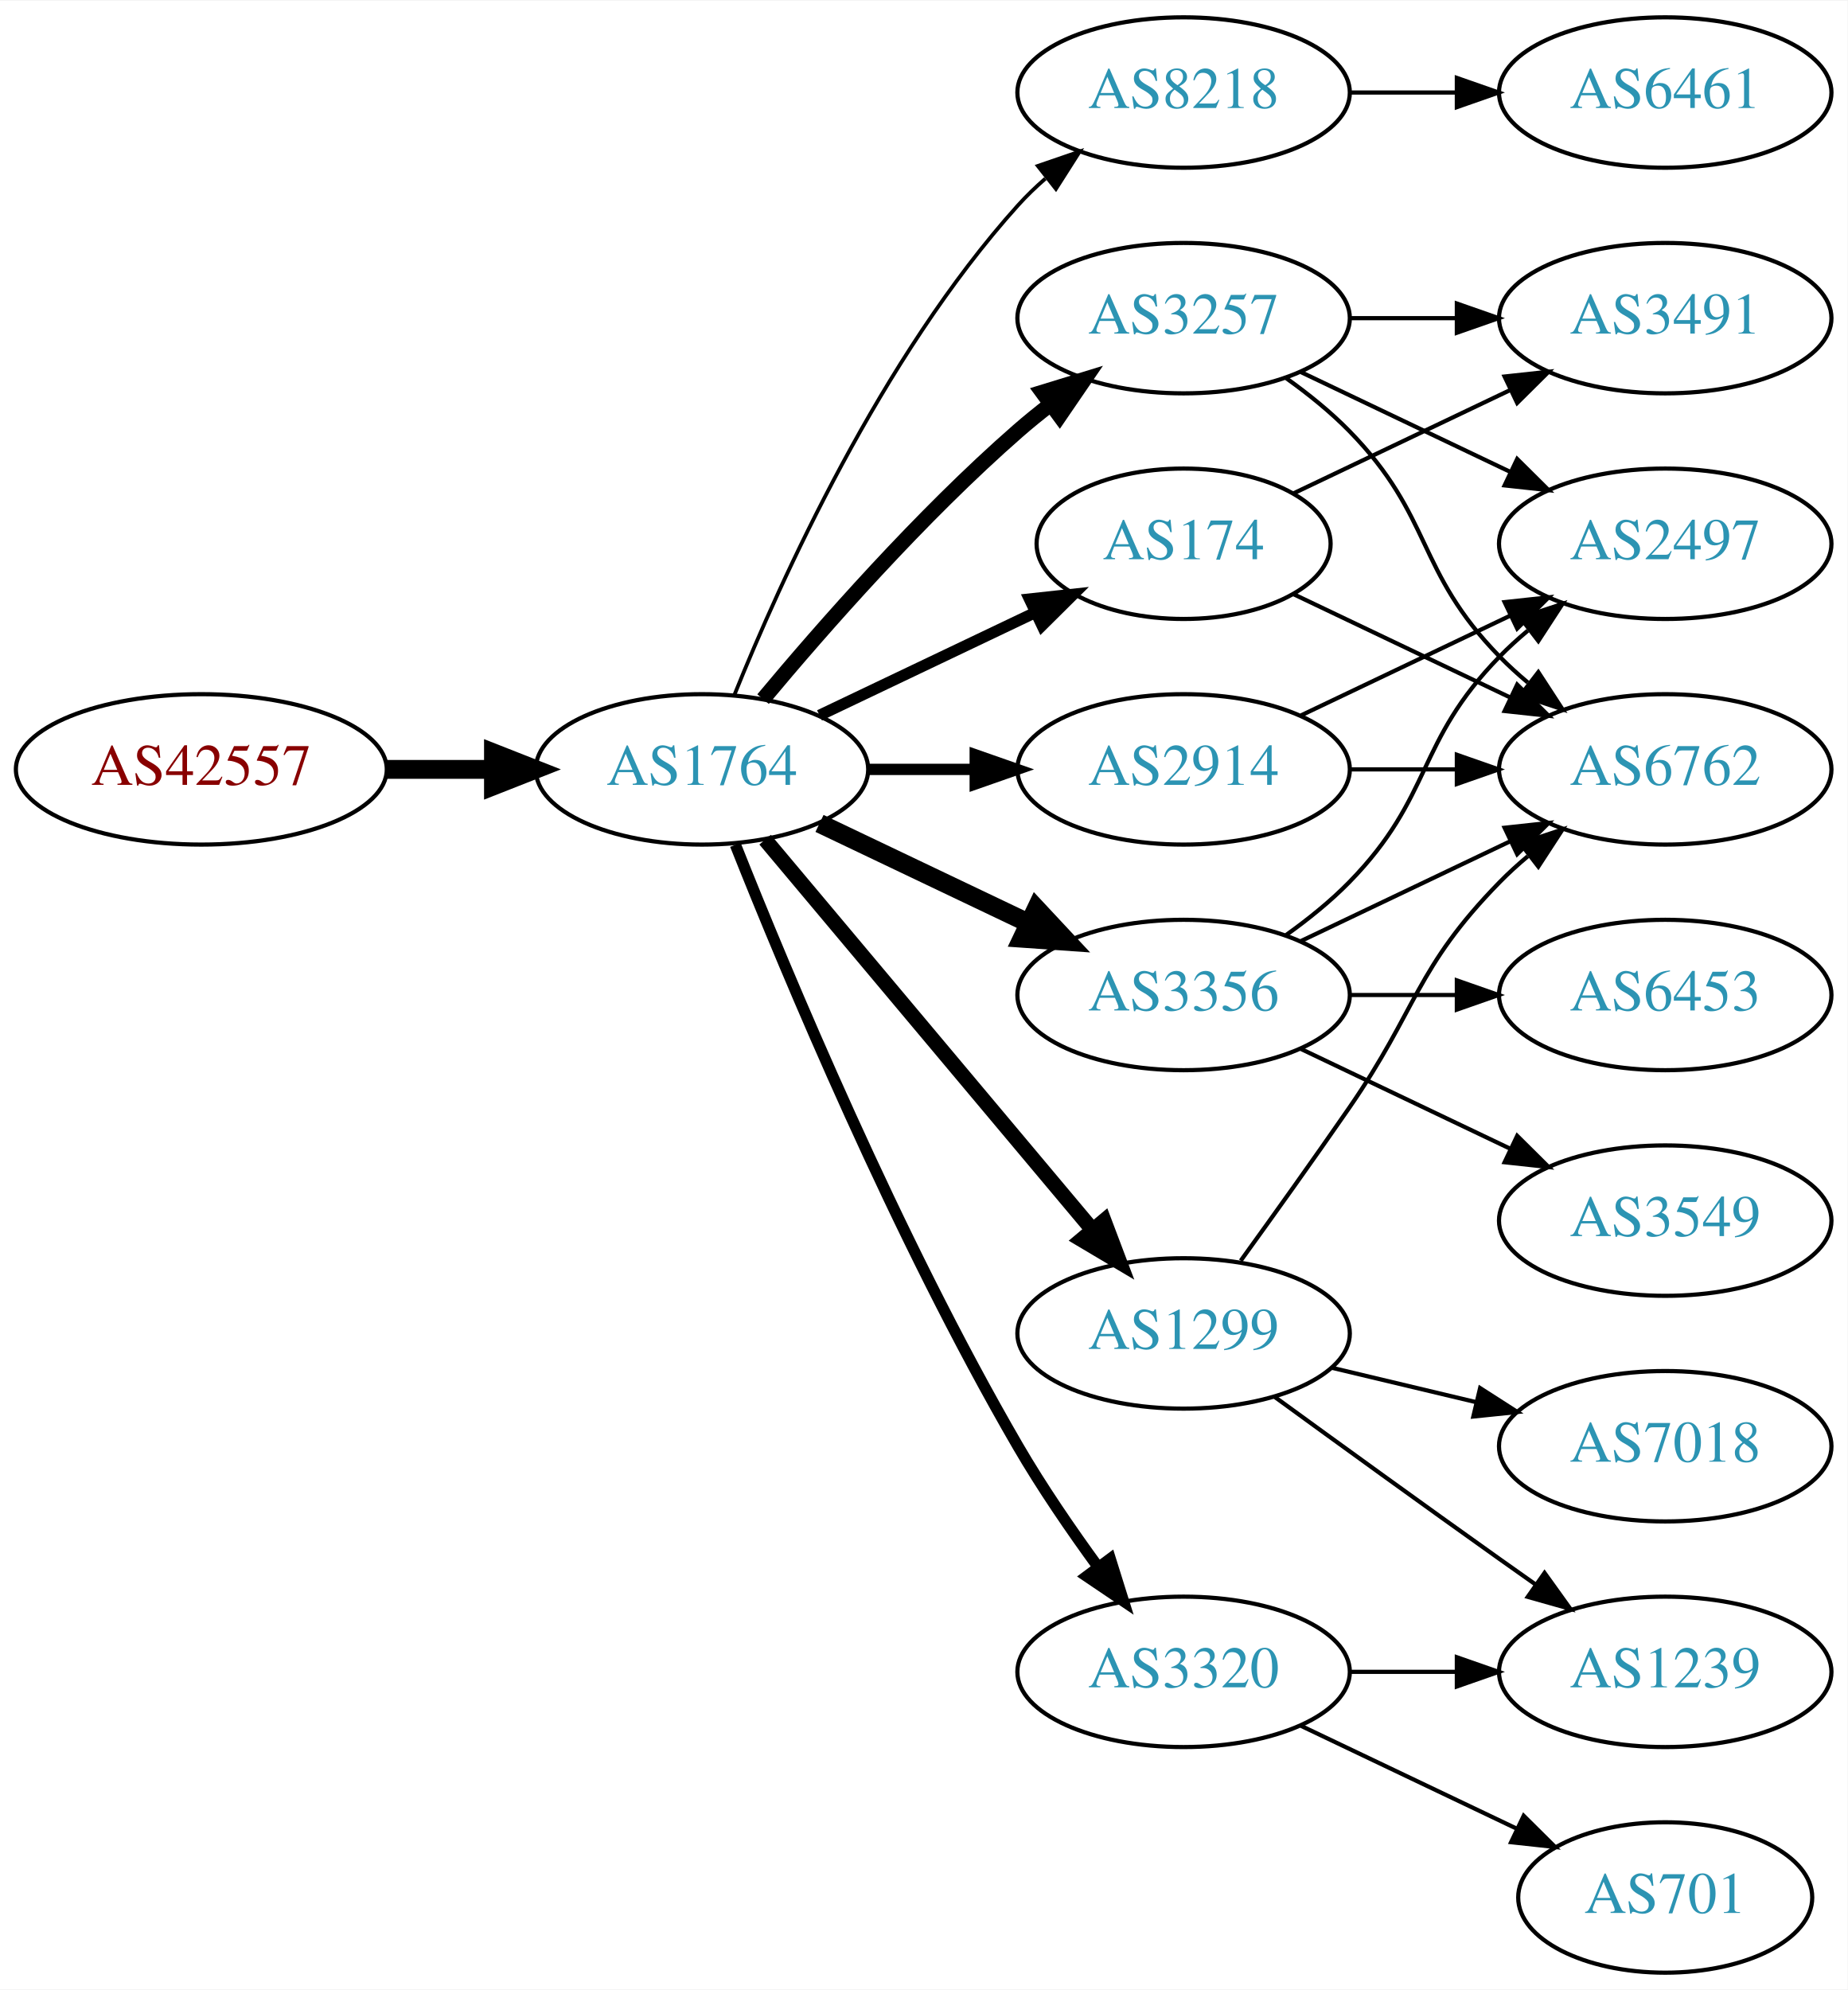
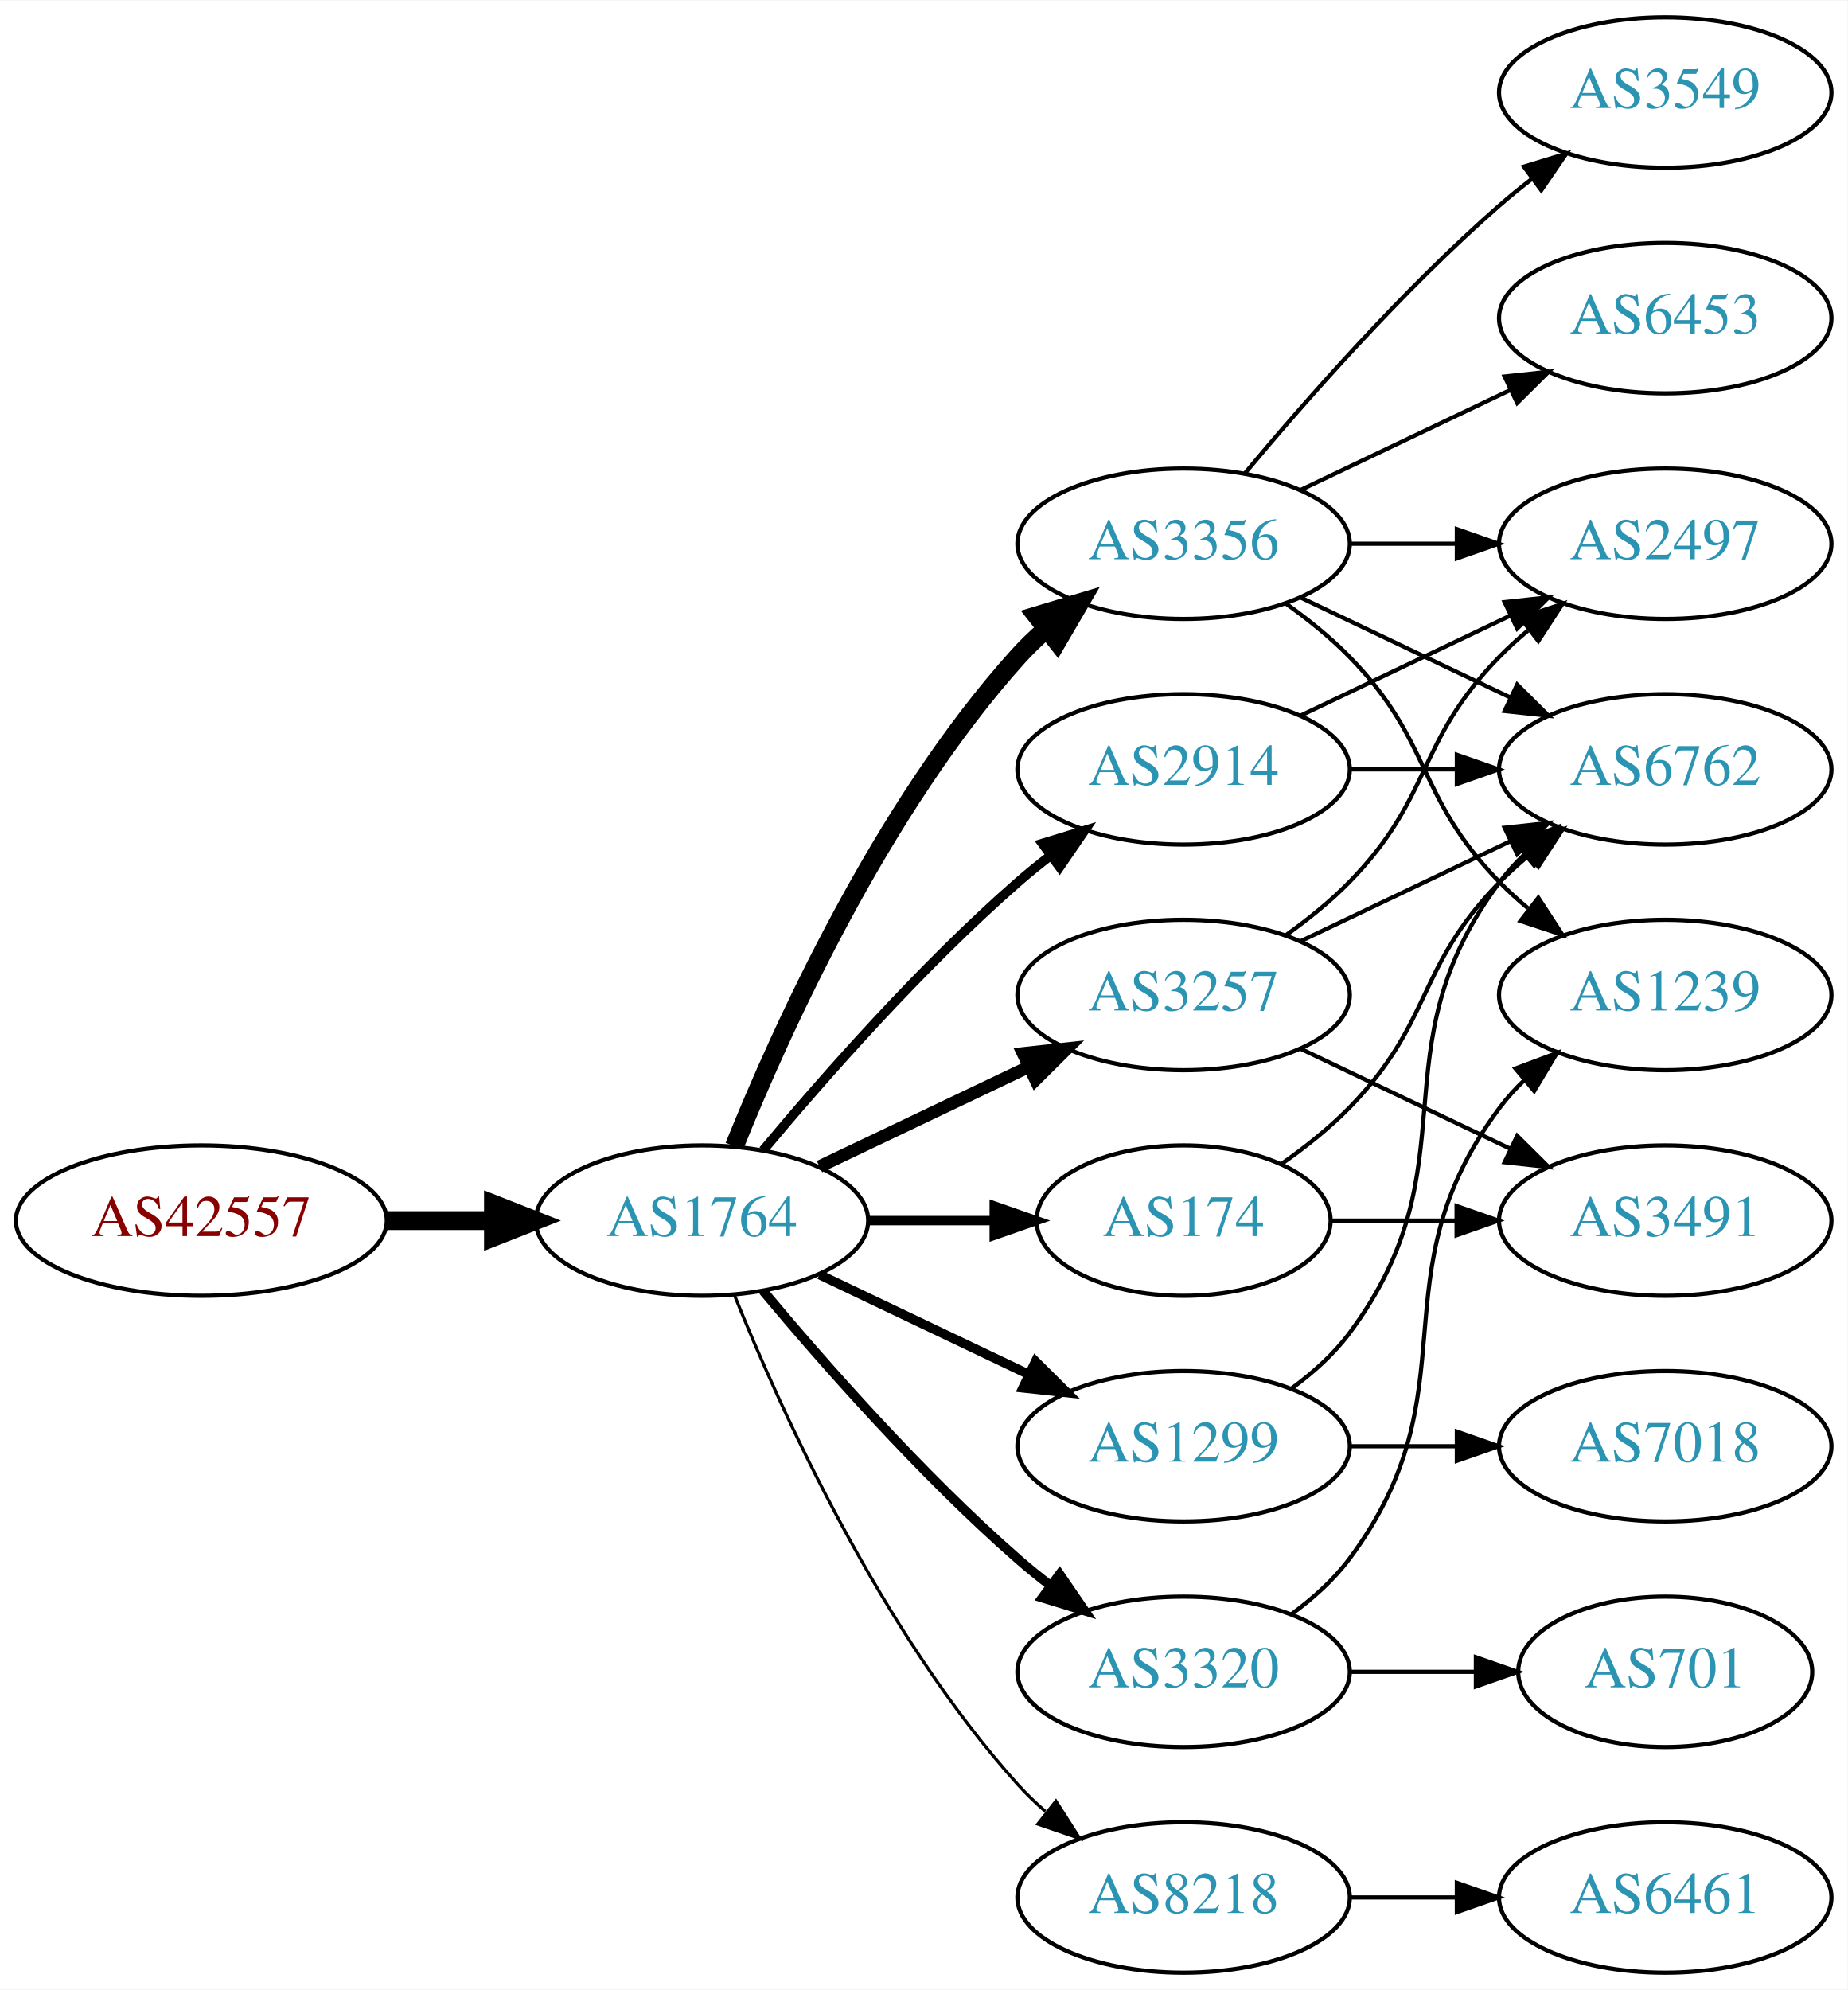
<svg xmlns="http://www.w3.org/2000/svg" xmlns:xlink="http://www.w3.org/1999/xlink" width="442pt" height="476pt" viewBox="0.00 0.00 442.27 476.00">
  <g id="graph0" class="graph" transform="scale(1 1) rotate(0) translate(4 472)">
    <polygon fill="white" stroke="none" points="-4,4 -4,-472 438.271,-472 438.271,4 -4,4" />
    <g id="node1" class="node">
      <g id="a_node1">
        <a xlink:href="/asn/42557" xlink:title="AS42557 ~ Xidras GmbH [AT]">
-           <ellipse fill="#ffffff" stroke="black" cx="44.196" cy="-288" rx="44.393" ry="18" />
-           <text text-anchor="middle" x="44.196" y="-284.3" font-family="Times,serif" font-size="14.00" fill="#880000">AS42557</text>
+           <ellipse fill="#ffffff" stroke="black" cx="44.196" cy="-180" rx="44.393" ry="18" />
+           <text text-anchor="middle" x="44.196" y="-176.3" font-family="Times,serif" font-size="14.00" fill="#880000">AS42557</text>
        </a>
      </g>
    </g>
    <g id="node2" class="node">
      <g id="a_node2">
        <a xlink:href="/asn/1764" xlink:title="AS1764 ~ NEXTLAYER-AS [AT]">
-           <ellipse fill="#ffffff" stroke="black" cx="164.039" cy="-288" rx="39.794" ry="18" />
-           <text text-anchor="middle" x="164.039" y="-284.3" font-family="Times,serif" font-size="14.00" fill="#2c94b3">AS1764</text>
+           <ellipse fill="#ffffff" stroke="black" cx="164.039" cy="-180" rx="39.794" ry="18" />
+           <text text-anchor="middle" x="164.039" y="-176.3" font-family="Times,serif" font-size="14.00" fill="#2c94b3">AS1764</text>
        </a>
      </g>
    </g>
    <g id="edge1" class="edge">
-       <path fill="none" stroke="black" stroke-width="4.5" d="M88.407,-288C96.72,-288 105.482,-288 113.965,-288" />
-       <polygon fill="black" stroke="black" stroke-width="4.5" points="114.123,-291.938 124.123,-288 114.123,-284.063 114.123,-291.938" />
+       <path fill="none" stroke="black" stroke-width="4.5" d="M88.407,-180C96.72,-180 105.482,-180 113.965,-180" />
+       <polygon fill="black" stroke="black" stroke-width="4.5" points="114.123,-183.938 124.123,-180 114.123,-176.063 114.123,-183.938" />
    </g>
    <g id="node3" class="node">
      <g id="a_node3">
-         <a xlink:href="/asn/8218" xlink:title="AS8218 ~ legacy Neotelecoms [FR]">
-           <ellipse fill="#ffffff" stroke="black" cx="279.332" cy="-450" rx="39.794" ry="18" />
-           <text text-anchor="middle" x="279.332" y="-446.3" font-family="Times,serif" font-size="14.00" fill="#2c94b3">AS8218</text>
+         <a xlink:href="/asn/3356" xlink:title="AS3356 ~ Level 3 Parent, LLC [US]">
+           <ellipse fill="#ffffff" stroke="black" cx="279.332" cy="-342" rx="39.794" ry="18" />
+           <text text-anchor="middle" x="279.332" y="-338.3" font-family="Times,serif" font-size="14.00" fill="#2c94b3">AS3356</text>
        </a>
      </g>
    </g>
    <g id="edge2" class="edge">
-       <path fill="none" stroke="black" stroke-width="0.9" d="M171.786,-305.787C182.837,-333.243 206.891,-386.578 239.685,-423 241.688,-425.224 243.906,-427.363 246.239,-429.397" />
-       <polygon fill="black" stroke="black" stroke-width="0.9" points="244.437,-432.433 254.458,-435.873 248.769,-426.935 244.437,-432.433" />
+       <path fill="none" stroke="black" stroke-width="4.5" d="M171.786,-197.787C182.837,-225.243 206.891,-278.578 239.685,-315 241.688,-317.224 243.906,-319.363 246.239,-321.397" />
+       <polygon fill="black" stroke="black" stroke-width="4.5" points="244.166,-324.777 254.458,-327.873 249.04,-318.591 244.166,-324.777" />
    </g>
    <g id="node4" class="node">
      <g id="a_node4">
-         <a xlink:href="/asn/174" xlink:title="AS174 ~ Cogent Communications [US]">
-           <ellipse fill="#ffffff" stroke="black" cx="279.332" cy="-342" rx="35.194" ry="18" />
-           <text text-anchor="middle" x="279.332" y="-338.3" font-family="Times,serif" font-size="14.00" fill="#2c94b3">AS174</text>
+         <a xlink:href="/asn/3257" xlink:title="AS3257 ~ GTT [DE]">
+           <ellipse fill="#ffffff" stroke="black" cx="279.332" cy="-234" rx="39.794" ry="18" />
+           <text text-anchor="middle" x="279.332" y="-230.3" font-family="Times,serif" font-size="14.00" fill="#2c94b3">AS3257</text>
        </a>
      </g>
    </g>
    <g id="edge3" class="edge">
-       <path fill="none" stroke="black" stroke-width="2.7" d="M192.175,-300.934C207.607,-308.29 227.092,-317.577 243.628,-325.459" />
-       <polygon fill="black" stroke="black" stroke-width="2.7" points="242.436,-328.768 252.969,-329.911 245.448,-322.449 242.436,-328.768" />
+       <path fill="none" stroke="black" stroke-width="3" d="M192.175,-192.934C207.169,-200.081 225.99,-209.052 242.213,-216.785" />
+       <polygon fill="black" stroke="black" stroke-width="3" points="240.884,-220.028 251.417,-221.171 243.895,-213.709 240.884,-220.028" />
    </g>
    <g id="node5" class="node">
      <g id="a_node5">
        <a xlink:href="/asn/2914" xlink:title="AS2914 ~ NTT America, Inc. [US]">
          <ellipse fill="#ffffff" stroke="black" cx="279.332" cy="-288" rx="39.794" ry="18" />
          <text text-anchor="middle" x="279.332" y="-284.3" font-family="Times,serif" font-size="14.00" fill="#2c94b3">AS2914</text>
        </a>
      </g>
    </g>
    <g id="edge4" class="edge">
-       <path fill="none" stroke="black" stroke-width="2.7" d="M203.711,-288C211.914,-288 220.678,-288 229.21,-288" />
-       <polygon fill="black" stroke="black" stroke-width="2.7" points="229.449,-291.5 239.449,-288 229.449,-284.5 229.449,-291.5" />
+       <path fill="none" stroke="black" stroke-width="2.25" d="M178.669,-196.817C192.951,-213.929 216.498,-240.745 239.685,-261 242.151,-263.154 244.789,-265.294 247.487,-267.372" />
+       <polygon fill="black" stroke="black" stroke-width="2.25" points="245.512,-270.264 255.641,-273.37 249.66,-264.625 245.512,-270.264" />
    </g>
    <g id="node6" class="node">
      <g id="a_node6">
-         <a xlink:href="/asn/3356" xlink:title="AS3356 ~ Level 3 Parent, LLC [US]">
-           <ellipse fill="#ffffff" stroke="black" cx="279.332" cy="-234" rx="39.794" ry="18" />
-           <text text-anchor="middle" x="279.332" y="-230.3" font-family="Times,serif" font-size="14.00" fill="#2c94b3">AS3356</text>
+         <a xlink:href="/asn/174" xlink:title="AS174 ~ Cogent Communications [US]">
+           <ellipse fill="#ffffff" stroke="black" cx="279.332" cy="-180" rx="35.194" ry="18" />
+           <text text-anchor="middle" x="279.332" y="-176.3" font-family="Times,serif" font-size="14.00" fill="#2c94b3">AS174</text>
        </a>
      </g>
    </g>
    <g id="edge5" class="edge">
-       <path fill="none" stroke="black" stroke-width="4.5" d="M192.175,-275.066C207.169,-267.919 225.99,-258.948 242.213,-251.215" />
-       <polygon fill="black" stroke="black" stroke-width="4.5" points="244.084,-254.686 251.417,-246.829 240.695,-247.577 244.084,-254.686" />
+       <path fill="none" stroke="black" stroke-width="2.25" d="M203.711,-180C213.416,-180 223.907,-180 233.87,-180" />
+       <polygon fill="black" stroke="black" stroke-width="2.25" points="234.006,-183.5 244.006,-180 234.006,-176.5 234.006,-183.5" />
    </g>
    <g id="node7" class="node">
      <g id="a_node7">
-         <a xlink:href="/asn/1299" xlink:title="AS1299 ~ Telia Carrier [EU]">
-           <ellipse fill="#ffffff" stroke="black" cx="279.332" cy="-153" rx="39.794" ry="18" />
-           <text text-anchor="middle" x="279.332" y="-149.3" font-family="Times,serif" font-size="14.00" fill="#2c94b3">AS1299</text>
+         <a xlink:href="/asn/8218" xlink:title="AS8218 ~ legacy Neotelecoms [FR]">
+           <ellipse fill="#ffffff" stroke="black" cx="279.332" cy="-18" rx="39.794" ry="18" />
+           <text text-anchor="middle" x="279.332" y="-14.3" font-family="Times,serif" font-size="14.00" fill="#2c94b3">AS8218</text>
        </a>
      </g>
    </g>
    <g id="edge6" class="edge">
-       <path fill="none" stroke="black" stroke-width="3.6" d="M179.158,-271.175C198.833,-247.731 234.637,-205.066 257.415,-177.924" />
-       <polygon fill="black" stroke="black" stroke-width="3.6" points="260.287,-179.947 264.034,-170.037 254.925,-175.447 260.287,-179.947" />
+       <path fill="none" stroke="black" stroke-width="0.75" d="M171.786,-162.213C182.837,-134.757 206.891,-81.422 239.685,-45 241.688,-42.776 243.906,-40.637 246.239,-38.603" />
+       <polygon fill="black" stroke="black" stroke-width="0.75" points="248.769,-41.065 254.458,-32.127 244.437,-35.567 248.769,-41.065" />
    </g>
    <g id="node8" class="node">
      <g id="a_node8">
-         <a xlink:href="/asn/3257" xlink:title="AS3257 ~ GTT [DE]">
-           <ellipse fill="#ffffff" stroke="black" cx="279.332" cy="-396" rx="39.794" ry="18" />
-           <text text-anchor="middle" x="279.332" y="-392.3" font-family="Times,serif" font-size="14.00" fill="#2c94b3">AS3257</text>
+         <a xlink:href="/asn/1299" xlink:title="AS1299 ~ Telia Carrier [EU]">
+           <ellipse fill="#ffffff" stroke="black" cx="279.332" cy="-126" rx="39.794" ry="18" />
+           <text text-anchor="middle" x="279.332" y="-122.3" font-family="Times,serif" font-size="14.00" fill="#2c94b3">AS1299</text>
        </a>
      </g>
    </g>
    <g id="edge7" class="edge">
-       <path fill="none" stroke="black" stroke-width="3.6" d="M178.669,-304.817C192.951,-321.929 216.498,-348.745 239.685,-369 242.151,-371.154 244.789,-373.294 247.487,-375.372" />
-       <polygon fill="black" stroke="black" stroke-width="3.6" points="245.512,-378.264 255.641,-381.37 249.66,-372.625 245.512,-378.264" />
+       <path fill="none" stroke="black" stroke-width="2.25" d="M192.175,-167.066C207.169,-159.919 225.99,-150.948 242.213,-143.215" />
+       <polygon fill="black" stroke="black" stroke-width="2.25" points="243.895,-146.291 251.417,-138.829 240.884,-139.972 243.895,-146.291" />
    </g>
    <g id="node9" class="node">
      <g id="a_node9">
        <a xlink:href="/asn/3320" xlink:title="AS3320 ~ DTAG [DE]">
          <ellipse fill="#ffffff" stroke="black" cx="279.332" cy="-72" rx="39.794" ry="18" />
          <text text-anchor="middle" x="279.332" y="-68.3" font-family="Times,serif" font-size="14.00" fill="#2c94b3">AS3320</text>
        </a>
      </g>
    </g>
    <g id="edge8" class="edge">
-       <path fill="none" stroke="black" stroke-width="2.7" d="M172.042,-269.949C184.169,-239.43 210.587,-176.067 239.685,-126 245.392,-116.181 252.43,-105.922 258.929,-97.016" />
-       <polygon fill="black" stroke="black" stroke-width="2.7" points="261.77,-99.061 264.934,-88.95 256.155,-94.881 261.77,-99.061" />
+       <path fill="none" stroke="black" stroke-width="2.25" d="M178.669,-163.183C192.951,-146.071 216.498,-119.255 239.685,-99 242.151,-96.846 244.789,-94.706 247.487,-92.628" />
+       <polygon fill="black" stroke="black" stroke-width="2.25" points="249.66,-95.375 255.641,-86.63 245.512,-89.736 249.66,-95.375" />
    </g>
    <g id="node10" class="node">
      <g id="a_node10">
-         <a xlink:href="/asn/6461" xlink:title="AS6461 ~ ZAYO-6461 [US]">
+         <a xlink:href="/asn/3549" xlink:title="AS3549 ~ Level 3 Parent, LLC [US]">
          <ellipse fill="#ffffff" stroke="black" cx="394.625" cy="-450" rx="39.794" ry="18" />
-           <text text-anchor="middle" x="394.625" y="-446.3" font-family="Times,serif" font-size="14.00" fill="#2c94b3">AS6461</text>
+           <text text-anchor="middle" x="394.625" y="-446.3" font-family="Times,serif" font-size="14.00" fill="#2c94b3">AS3549</text>
        </a>
      </g>
    </g>
    <g id="edge9" class="edge">
-       <path fill="none" stroke="black" d="M319.004,-450C327.207,-450 335.971,-450 344.503,-450" />
-       <polygon fill="black" stroke="black" points="344.742,-453.5 354.742,-450 344.742,-446.5 344.742,-453.5" />
+       <path fill="none" stroke="black" d="M293.962,-358.817C308.244,-375.929 331.791,-402.745 354.978,-423 357.444,-425.154 360.082,-427.294 362.78,-429.372" />
+       <polygon fill="black" stroke="black" points="360.805,-432.264 370.934,-435.37 364.953,-426.625 360.805,-432.264" />
    </g>
    <g id="node11" class="node">
      <g id="a_node11">
-         <a xlink:href="/asn/3491" xlink:title="AS3491 ~ PCCW Global, Inc. [US]">
-           <ellipse fill="#ffffff" stroke="black" cx="394.625" cy="-396" rx="39.794" ry="18" />
-           <text text-anchor="middle" x="394.625" y="-392.3" font-family="Times,serif" font-size="14.00" fill="#2c94b3">AS3491</text>
-         </a>
-       </g>
-     </g>
-     <g id="edge10" class="edge">
-       <path fill="none" stroke="black" d="M305.757,-354.119C321.059,-361.413 340.783,-370.814 357.665,-378.86" />
-       <polygon fill="black" stroke="black" points="356.172,-382.026 366.705,-383.169 359.184,-375.707 356.172,-382.026" />
-     </g>
-     <g id="node12" class="node">
-       <g id="a_node12">
        <a xlink:href="/asn/6762" xlink:title="AS6762 ~ TELECOM ITALIA SPARKLE S.p.A. [IT]">
          <ellipse fill="#ffffff" stroke="black" cx="394.625" cy="-288" rx="39.794" ry="18" />
          <text text-anchor="middle" x="394.625" y="-284.3" font-family="Times,serif" font-size="14.00" fill="#2c94b3">AS6762</text>
        </a>
      </g>
    </g>
+     <g id="edge10" class="edge">
+       <path fill="none" stroke="black" d="M307.468,-329.066C322.462,-321.919 341.283,-312.948 357.506,-305.215" />
+       <polygon fill="black" stroke="black" points="359.188,-308.291 366.71,-300.829 356.177,-301.972 359.188,-308.291" />
+     </g>
+     <g id="node12" class="node">
+       <g id="a_node12">
+         <a xlink:href="/asn/6453" xlink:title="AS6453 ~ TATA COMMUNICATIONS (AMERICA) INC [US]">
+           <ellipse fill="#ffffff" stroke="black" cx="394.625" cy="-396" rx="39.794" ry="18" />
+           <text text-anchor="middle" x="394.625" y="-392.3" font-family="Times,serif" font-size="14.00" fill="#2c94b3">AS6453</text>
+         </a>
+       </g>
+     </g>
    <g id="edge11" class="edge">
-       <path fill="none" stroke="black" d="M305.757,-329.881C321.059,-322.587 340.783,-313.186 357.665,-305.14" />
-       <polygon fill="black" stroke="black" points="359.184,-308.293 366.705,-300.831 356.172,-301.974 359.184,-308.293" />
-     </g>
-     <g id="edge12" class="edge">
-       <path fill="none" stroke="black" d="M319.004,-288C327.207,-288 335.971,-288 344.503,-288" />
-       <polygon fill="black" stroke="black" points="344.742,-291.5 354.742,-288 344.742,-284.5 344.742,-291.5" />
+       <path fill="none" stroke="black" d="M307.468,-354.934C322.462,-362.081 341.283,-371.052 357.506,-378.785" />
+       <polygon fill="black" stroke="black" points="356.177,-382.028 366.71,-383.171 359.188,-375.709 356.177,-382.028" />
    </g>
    <g id="node13" class="node">
      <g id="a_node13">
        <a xlink:href="/asn/2497" xlink:title="AS2497 ~ Internet Initiative Japan Inc. [JP]">
          <ellipse fill="#ffffff" stroke="black" cx="394.625" cy="-342" rx="39.794" ry="18" />
          <text text-anchor="middle" x="394.625" y="-338.3" font-family="Times,serif" font-size="14.00" fill="#2c94b3">AS2497</text>
        </a>
      </g>
    </g>
+     <g id="edge12" class="edge">
+       <path fill="none" stroke="black" d="M319.004,-342C327.207,-342 335.971,-342 344.503,-342" />
+       <polygon fill="black" stroke="black" points="344.742,-345.5 354.742,-342 344.742,-338.5 344.742,-345.5" />
+     </g>
+     <g id="node14" class="node">
+       <g id="a_node14">
+         <a xlink:href="/asn/1239" xlink:title="AS1239 ~ Sprint [US]">
+           <ellipse fill="#ffffff" stroke="black" cx="394.625" cy="-234" rx="39.794" ry="18" />
+           <text text-anchor="middle" x="394.625" y="-230.3" font-family="Times,serif" font-size="14.00" fill="#2c94b3">AS1239</text>
+         </a>
+       </g>
+     </g>
    <g id="edge13" class="edge">
+       <path fill="none" stroke="black" d="M303.926,-327.611C309.182,-323.852 314.513,-319.563 318.978,-315 339.151,-294.383 334.806,-281.617 354.978,-261 357.071,-258.861 359.354,-256.782 361.731,-254.79" />
+       <polygon fill="black" stroke="black" points="364.249,-257.268 370.031,-248.389 359.974,-251.725 364.249,-257.268" />
+     </g>
+     <g id="edge20" class="edge">
+       <path fill="none" stroke="black" d="M307.468,-246.934C322.462,-254.081 341.283,-263.052 357.506,-270.785" />
+       <polygon fill="black" stroke="black" points="356.177,-274.028 366.71,-275.171 359.188,-267.709 356.177,-274.028" />
+     </g>
+     <g id="edge21" class="edge">
+       <path fill="none" stroke="black" d="M303.926,-248.389C309.182,-252.148 314.513,-256.437 318.978,-261 339.151,-281.617 334.806,-294.383 354.978,-315 357.071,-317.139 359.354,-319.218 361.731,-321.21" />
+       <polygon fill="black" stroke="black" points="359.974,-324.275 370.031,-327.611 364.249,-318.732 359.974,-324.275" />
+     </g>
+     <g id="node16" class="node">
+       <g id="a_node16">
+         <a xlink:href="/asn/3491" xlink:title="AS3491 ~ PCCW Global, Inc. [US]">
+           <ellipse fill="#ffffff" stroke="black" cx="394.625" cy="-180" rx="39.794" ry="18" />
+           <text text-anchor="middle" x="394.625" y="-176.3" font-family="Times,serif" font-size="14.00" fill="#2c94b3">AS3491</text>
+         </a>
+       </g>
+     </g>
+     <g id="edge19" class="edge">
+       <path fill="none" stroke="black" d="M307.468,-221.066C322.462,-213.919 341.283,-204.948 357.506,-197.215" />
+       <polygon fill="black" stroke="black" points="359.188,-200.291 366.71,-192.829 356.177,-193.972 359.188,-200.291" />
+     </g>
+     <g id="edge24" class="edge">
+       <path fill="none" stroke="black" d="M319.004,-288C327.207,-288 335.971,-288 344.503,-288" />
+       <polygon fill="black" stroke="black" points="344.742,-291.5 354.742,-288 344.742,-284.5 344.742,-291.5" />
+     </g>
+     <g id="edge25" class="edge">
      <path fill="none" stroke="black" d="M307.468,-300.934C322.462,-308.081 341.283,-317.052 357.506,-324.785" />
      <polygon fill="black" stroke="black" points="356.177,-328.028 366.71,-329.171 359.188,-321.709 356.177,-328.028" />
    </g>
+     <g id="edge15" class="edge">
+       <path fill="none" stroke="black" d="M302.714,-193.532C308.356,-197.49 314.17,-202.086 318.978,-207 339.151,-227.617 334.806,-240.383 354.978,-261 357.071,-263.139 359.354,-265.218 361.731,-267.21" />
+       <polygon fill="black" stroke="black" points="359.974,-270.275 370.031,-273.611 364.249,-264.732 359.974,-270.275" />
+     </g>
    <g id="edge16" class="edge">
-       <path fill="none" stroke="black" d="M307.468,-246.934C322.462,-254.081 341.283,-263.052 357.506,-270.785" />
-       <polygon fill="black" stroke="black" points="356.177,-274.028 366.71,-275.171 359.188,-267.709 356.177,-274.028" />
-     </g>
-     <g id="edge17" class="edge">
-       <path fill="none" stroke="black" d="M303.926,-248.389C309.182,-252.148 314.513,-256.437 318.978,-261 339.151,-281.617 334.806,-294.383 354.978,-315 357.071,-317.139 359.354,-319.218 361.731,-321.21" />
-       <polygon fill="black" stroke="black" points="359.974,-324.275 370.031,-327.611 364.249,-318.732 359.974,-324.275" />
-     </g>
-     <g id="node14" class="node">
-       <g id="a_node14">
-         <a xlink:href="/asn/3549" xlink:title="AS3549 ~ Level 3 Parent, LLC [US]">
-           <ellipse fill="#ffffff" stroke="black" cx="394.625" cy="-180" rx="39.794" ry="18" />
-           <text text-anchor="middle" x="394.625" y="-176.3" font-family="Times,serif" font-size="14.00" fill="#2c94b3">AS3549</text>
-         </a>
-       </g>
-     </g>
-     <g id="edge14" class="edge">
-       <path fill="none" stroke="black" d="M307.468,-221.066C322.462,-213.919 341.283,-204.948 357.506,-197.215" />
-       <polygon fill="black" stroke="black" points="359.188,-200.291 366.71,-192.829 356.177,-193.972 359.188,-200.291" />
+       <path fill="none" stroke="black" d="M314.631,-180C324.008,-180 334.358,-180 344.393,-180" />
+       <polygon fill="black" stroke="black" points="344.681,-183.5 354.681,-180 344.681,-176.5 344.681,-183.5" />
    </g>
    <g id="node15" class="node">
      <g id="a_node15">
-         <a xlink:href="/asn/6453" xlink:title="AS6453 ~ TATA COMMUNICATIONS (AMERICA) INC [US]">
-           <ellipse fill="#ffffff" stroke="black" cx="394.625" cy="-234" rx="39.794" ry="18" />
-           <text text-anchor="middle" x="394.625" y="-230.3" font-family="Times,serif" font-size="14.00" fill="#2c94b3">AS6453</text>
-         </a>
-       </g>
-     </g>
-     <g id="edge15" class="edge">
-       <path fill="none" stroke="black" d="M319.004,-234C327.207,-234 335.971,-234 344.503,-234" />
-       <polygon fill="black" stroke="black" points="344.742,-237.5 354.742,-234 344.742,-230.5 344.742,-237.5" />
-     </g>
-     <g id="edge19" class="edge">
-       <path fill="none" stroke="black" d="M293.011,-170.406C300.626,-180.937 310.459,-194.67 318.978,-207 335.374,-230.731 334.806,-240.383 354.978,-261 357.071,-263.139 359.354,-265.218 361.731,-267.21" />
-       <polygon fill="black" stroke="black" points="359.974,-270.275 370.031,-273.611 364.249,-264.732 359.974,-270.275" />
-     </g>
-     <g id="node16" class="node">
-       <g id="a_node16">
+         <a xlink:href="/asn/6461" xlink:title="AS6461 ~ Zayo Bandwidth [US]">
+           <ellipse fill="#ffffff" stroke="black" cx="394.625" cy="-18" rx="39.794" ry="18" />
+           <text text-anchor="middle" x="394.625" y="-14.3" font-family="Times,serif" font-size="14.00" fill="#2c94b3">AS6461</text>
+         </a>
+       </g>
+     </g>
+     <g id="edge14" class="edge">
+       <path fill="none" stroke="black" d="M319.004,-18C327.207,-18 335.971,-18 344.503,-18" />
+       <polygon fill="black" stroke="black" points="344.742,-21.5 354.742,-18 344.742,-14.5 344.742,-21.5" />
+     </g>
+     <g id="edge18" class="edge">
+       <path fill="none" stroke="black" d="M305.262,-139.882C310.338,-143.611 315.256,-148.016 318.978,-153 349.249,-193.542 324.707,-220.458 354.978,-261 356.723,-263.336 358.73,-265.545 360.893,-267.617" />
+       <polygon fill="black" stroke="black" points="358.771,-270.405 368.694,-274.118 363.253,-265.027 358.771,-270.405" />
+     </g>
+     <g id="node17" class="node">
+       <g id="a_node17">
        <a xlink:href="/asn/7018" xlink:title="AS7018 ~ AT&amp;T Services, Inc. [US]">
          <ellipse fill="#ffffff" stroke="black" cx="394.625" cy="-126" rx="39.794" ry="18" />
          <text text-anchor="middle" x="394.625" y="-122.3" font-family="Times,serif" font-size="14.00" fill="#2c94b3">AS7018</text>
        </a>
      </g>
    </g>
-     <g id="edge18" class="edge">
-       <path fill="none" stroke="black" d="M314.939,-144.752C325.81,-142.162 337.964,-139.265 349.407,-136.538" />
-       <polygon fill="black" stroke="black" points="350.313,-139.92 359.229,-134.197 348.69,-133.111 350.313,-139.92" />
-     </g>
-     <g id="node17" class="node">
-       <g id="a_node17">
-         <a xlink:href="/asn/1239" xlink:title="AS1239 ~ Sprint [US]">
-           <ellipse fill="#ffffff" stroke="black" cx="394.625" cy="-72" rx="39.794" ry="18" />
-           <text text-anchor="middle" x="394.625" y="-68.3" font-family="Times,serif" font-size="14.00" fill="#2c94b3">AS1239</text>
-         </a>
-       </g>
-     </g>
-     <g id="edge20" class="edge">
-       <path fill="none" stroke="black" d="M301.18,-137.778C316.114,-126.909 336.727,-111.975 354.978,-99 357.799,-96.995 360.742,-94.915 363.69,-92.841" />
-       <polygon fill="black" stroke="black" points="365.736,-95.681 371.914,-87.074 361.717,-89.95 365.736,-95.681" />
-     </g>
-     <g id="edge21" class="edge">
-       <path fill="none" stroke="black" d="M319.004,-396C327.207,-396 335.971,-396 344.503,-396" />
-       <polygon fill="black" stroke="black" points="344.742,-399.5 354.742,-396 344.742,-392.5 344.742,-399.5" />
+     <g id="edge17" class="edge">
+       <path fill="none" stroke="black" d="M319.004,-126C327.207,-126 335.971,-126 344.503,-126" />
+       <polygon fill="black" stroke="black" points="344.742,-129.5 354.742,-126 344.742,-122.5 344.742,-129.5" />
    </g>
    <g id="edge22" class="edge">
-       <path fill="none" stroke="black" d="M303.926,-381.611C309.182,-377.852 314.513,-373.563 318.978,-369 339.151,-348.383 334.806,-335.617 354.978,-315 357.071,-312.861 359.354,-310.782 361.731,-308.79" />
-       <polygon fill="black" stroke="black" points="364.249,-311.268 370.031,-302.389 359.974,-305.725 364.249,-311.268" />
-     </g>
-     <g id="edge23" class="edge">
-       <path fill="none" stroke="black" d="M307.468,-383.066C322.462,-375.919 341.283,-366.948 357.506,-359.215" />
-       <polygon fill="black" stroke="black" points="359.188,-362.291 366.71,-354.829 356.177,-355.972 359.188,-362.291" />
-     </g>
-     <g id="edge25" class="edge">
-       <path fill="none" stroke="black" d="M319.004,-72C327.207,-72 335.971,-72 344.503,-72" />
-       <polygon fill="black" stroke="black" points="344.742,-75.5 354.742,-72 344.742,-68.5 344.742,-75.5" />
+       <path fill="none" stroke="black" d="M305.262,-85.882C310.338,-89.611 315.256,-94.016 318.978,-99 349.249,-139.542 324.707,-166.458 354.978,-207 356.723,-209.336 358.73,-211.545 360.893,-213.617" />
+       <polygon fill="black" stroke="black" points="358.771,-216.405 368.694,-220.118 363.253,-211.027 358.771,-216.405" />
    </g>
    <g id="node18" class="node">
      <g id="a_node18">
        <a xlink:href="/asn/701" xlink:title="AS701 ~ UUNET [US]">
-           <ellipse fill="#ffffff" stroke="black" cx="394.625" cy="-18" rx="35.194" ry="18" />
-           <text text-anchor="middle" x="394.625" y="-14.3" font-family="Times,serif" font-size="14.00" fill="#2c94b3">AS701</text>
-         </a>
-       </g>
-     </g>
-     <g id="edge24" class="edge">
-       <path fill="none" stroke="black" d="M307.468,-59.066C322.9,-51.71 342.385,-42.423 358.92,-34.541" />
-       <polygon fill="black" stroke="black" points="360.741,-37.551 368.262,-30.089 357.729,-31.232 360.741,-37.551" />
+           <ellipse fill="#ffffff" stroke="black" cx="394.625" cy="-72" rx="35.194" ry="18" />
+           <text text-anchor="middle" x="394.625" y="-68.3" font-family="Times,serif" font-size="14.00" fill="#2c94b3">AS701</text>
+         </a>
+       </g>
+     </g>
+     <g id="edge23" class="edge">
+       <path fill="none" stroke="black" d="M319.004,-72C328.709,-72 339.2,-72 349.163,-72" />
+       <polygon fill="black" stroke="black" points="349.299,-75.5 359.299,-72 349.299,-68.5 349.299,-75.5" />
    </g>
  </g>
</svg>
